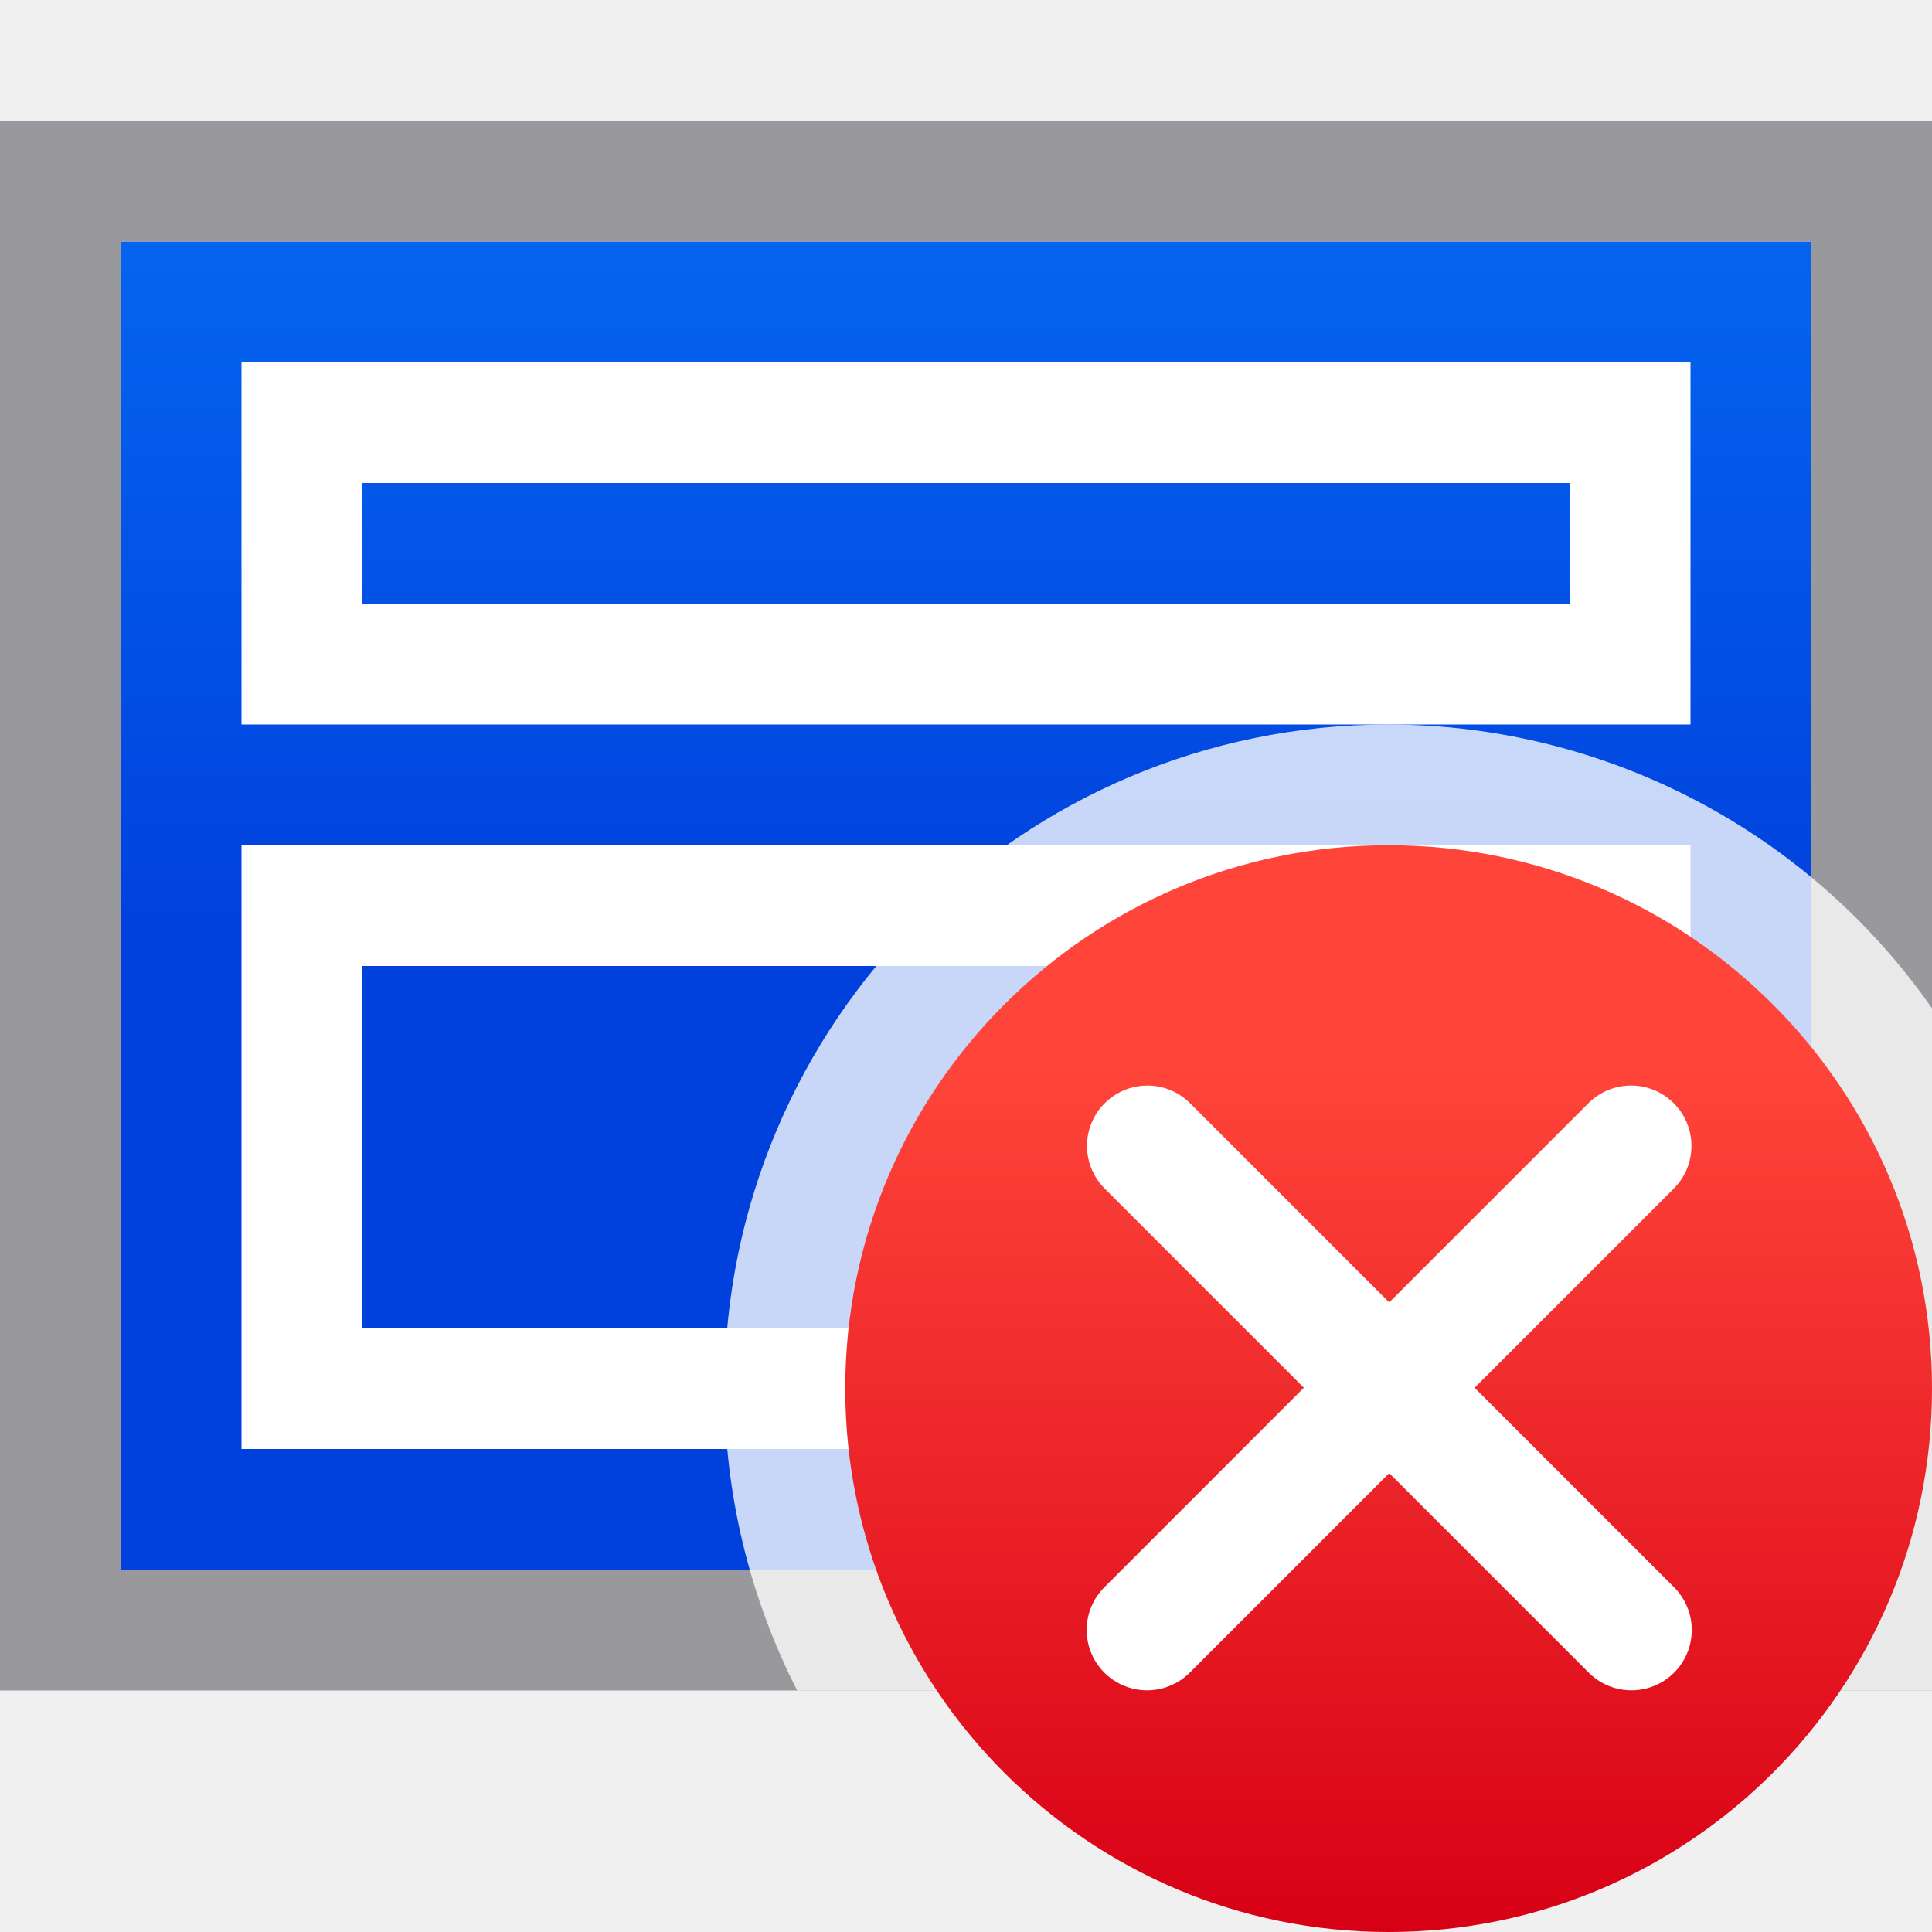
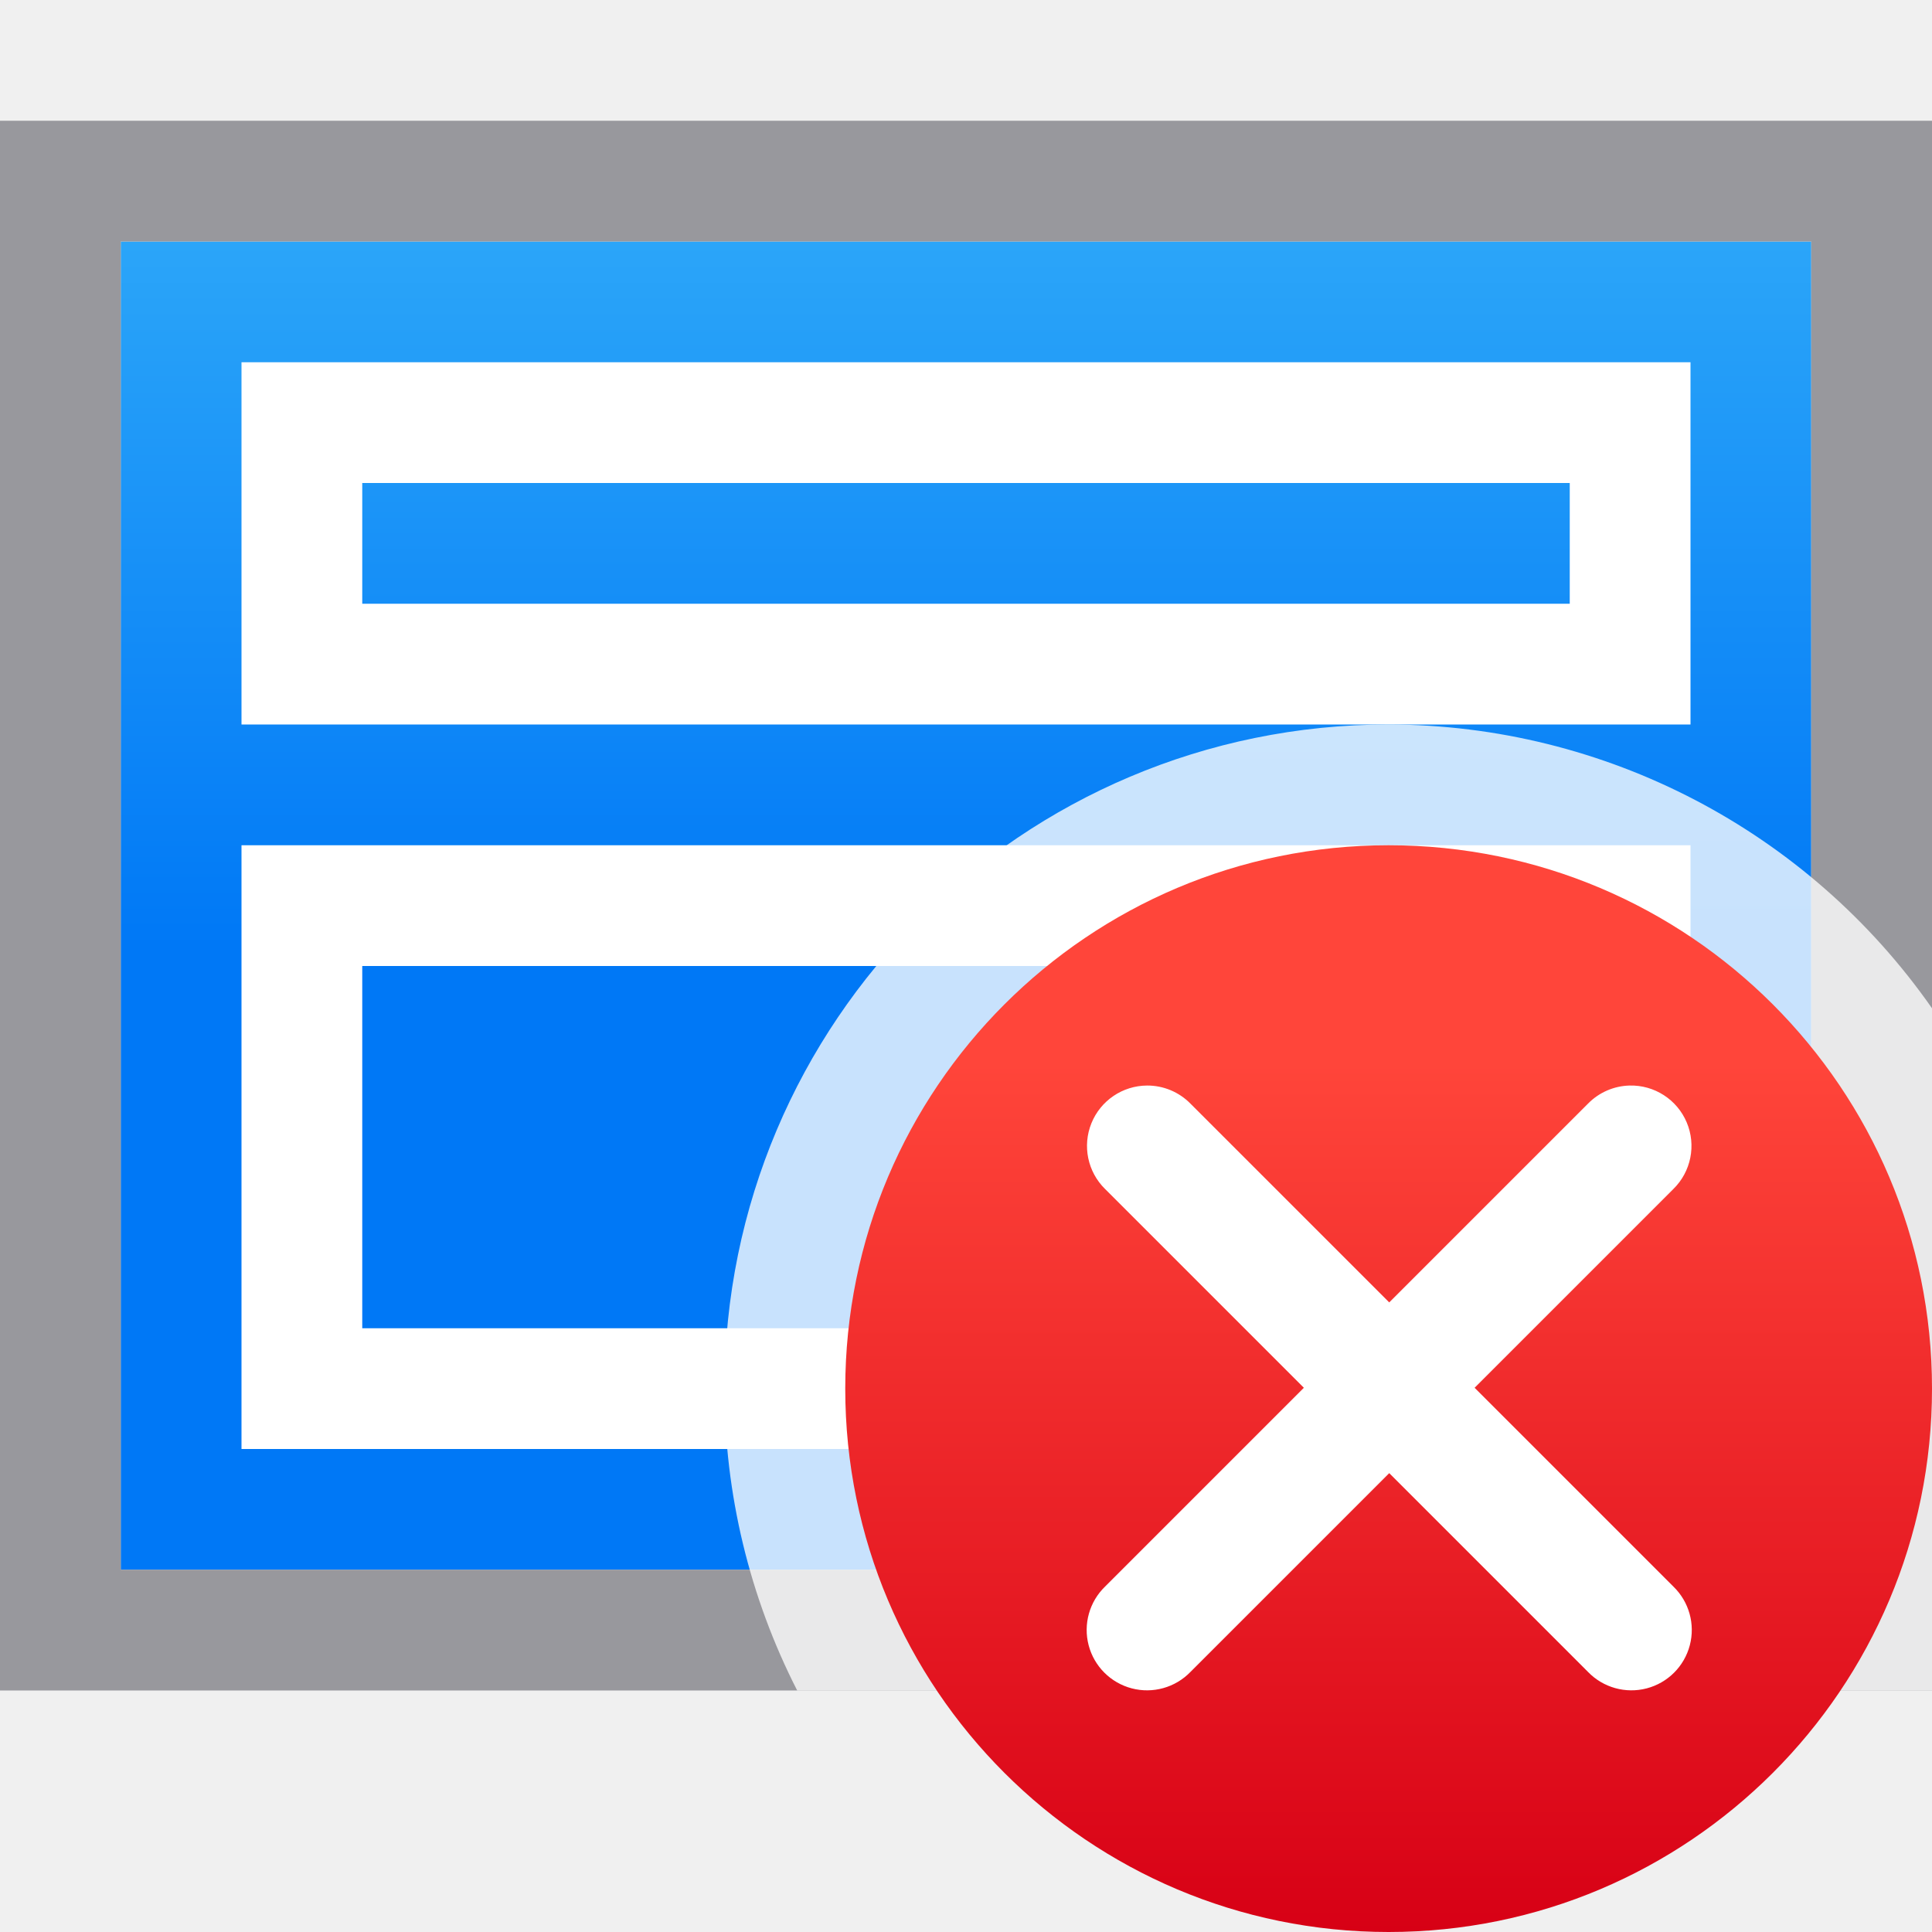
<svg xmlns="http://www.w3.org/2000/svg" viewBox="0 0 16 16">
  <linearGradient id="a" gradientUnits="userSpaceOnUse" x1="-18.322" x2="-18.322" y1="7.847" y2="-3.153">
-     <stop offset="0" stop-color="#0040dd" />
-     <stop offset="1" stop-color="#0a84ff" />
+     <stop offset="0" stop-color="#0078f6" />
+     <stop offset="1" stop-color="#51cdfb" />
  </linearGradient>
  <linearGradient id="b" gradientTransform="matrix(.8063873 0 0 .7996908 3.161242 3.202245)" gradientUnits="userSpaceOnUse" x1="11.5" x2="11.5" y1="16" y2="7">
    <stop offset="0" stop-color="#d70015" />
    <stop offset="1" stop-color="#ff453a" />
  </linearGradient>
  <path d="m1 2h14v11h-14z" fill="url(#a)" />
  <path d="m0 1v3.443 3.27 6.287h6.463 6.025 3.512v-3.443-3.27-6.287h-6.463-6.025zm1 1h1.52 6.771 5.709v4.32 5.205 1.475h-1.52-6.771-5.709v-4.32-5.205z" fill="#98989d" />
  <g fill="#fff" transform="matrix(.5 0 0 .5 -.5 7.5)">
    <path d="m29-1h-24v1 8 1h24v-1-8zm-2 2v6h-20v-6z" />
    <path d="m29-9h-24v1 4 1h24v-1-4zm-2 2v2h-20v-2z" />
  </g>
  <path d="m11.5 6a5.5 5.5 0 0 0 -5.5 5.5 5.5 5.5 0 0 0 .602 2.5h9.398v-5.65a5.5 5.5 0 0 0 -4.5-2.35z" fill="#fff" fill-opacity=".784" />
  <path d="m11.5 7a4.5 4.5 0 0 0 -4.5 4.5 4.5 4.5 0 0 0 4.5 4.5 4.5 4.5 0 0 0 4.5-4.5 4.5 4.5 0 0 0 -4.5-4.5z" fill="url(#b)" />
  <path d="m9.5 8.99a.5.5 0 0 0 -.348.857l1.646 1.646-1.646 1.646a.5.5 0 1 0 .707.707l1.646-1.646 1.646 1.646a.5.5 0 1 0 .707-.707l-1.646-1.646 1.646-1.646a.5.5 0 0 0 -.363-.857.5.5 0 0 0 -.344.15l-1.646 1.646-1.646-1.646a.5.5 0 0 0 -.359-.15z" fill="#fff" />
</svg>
